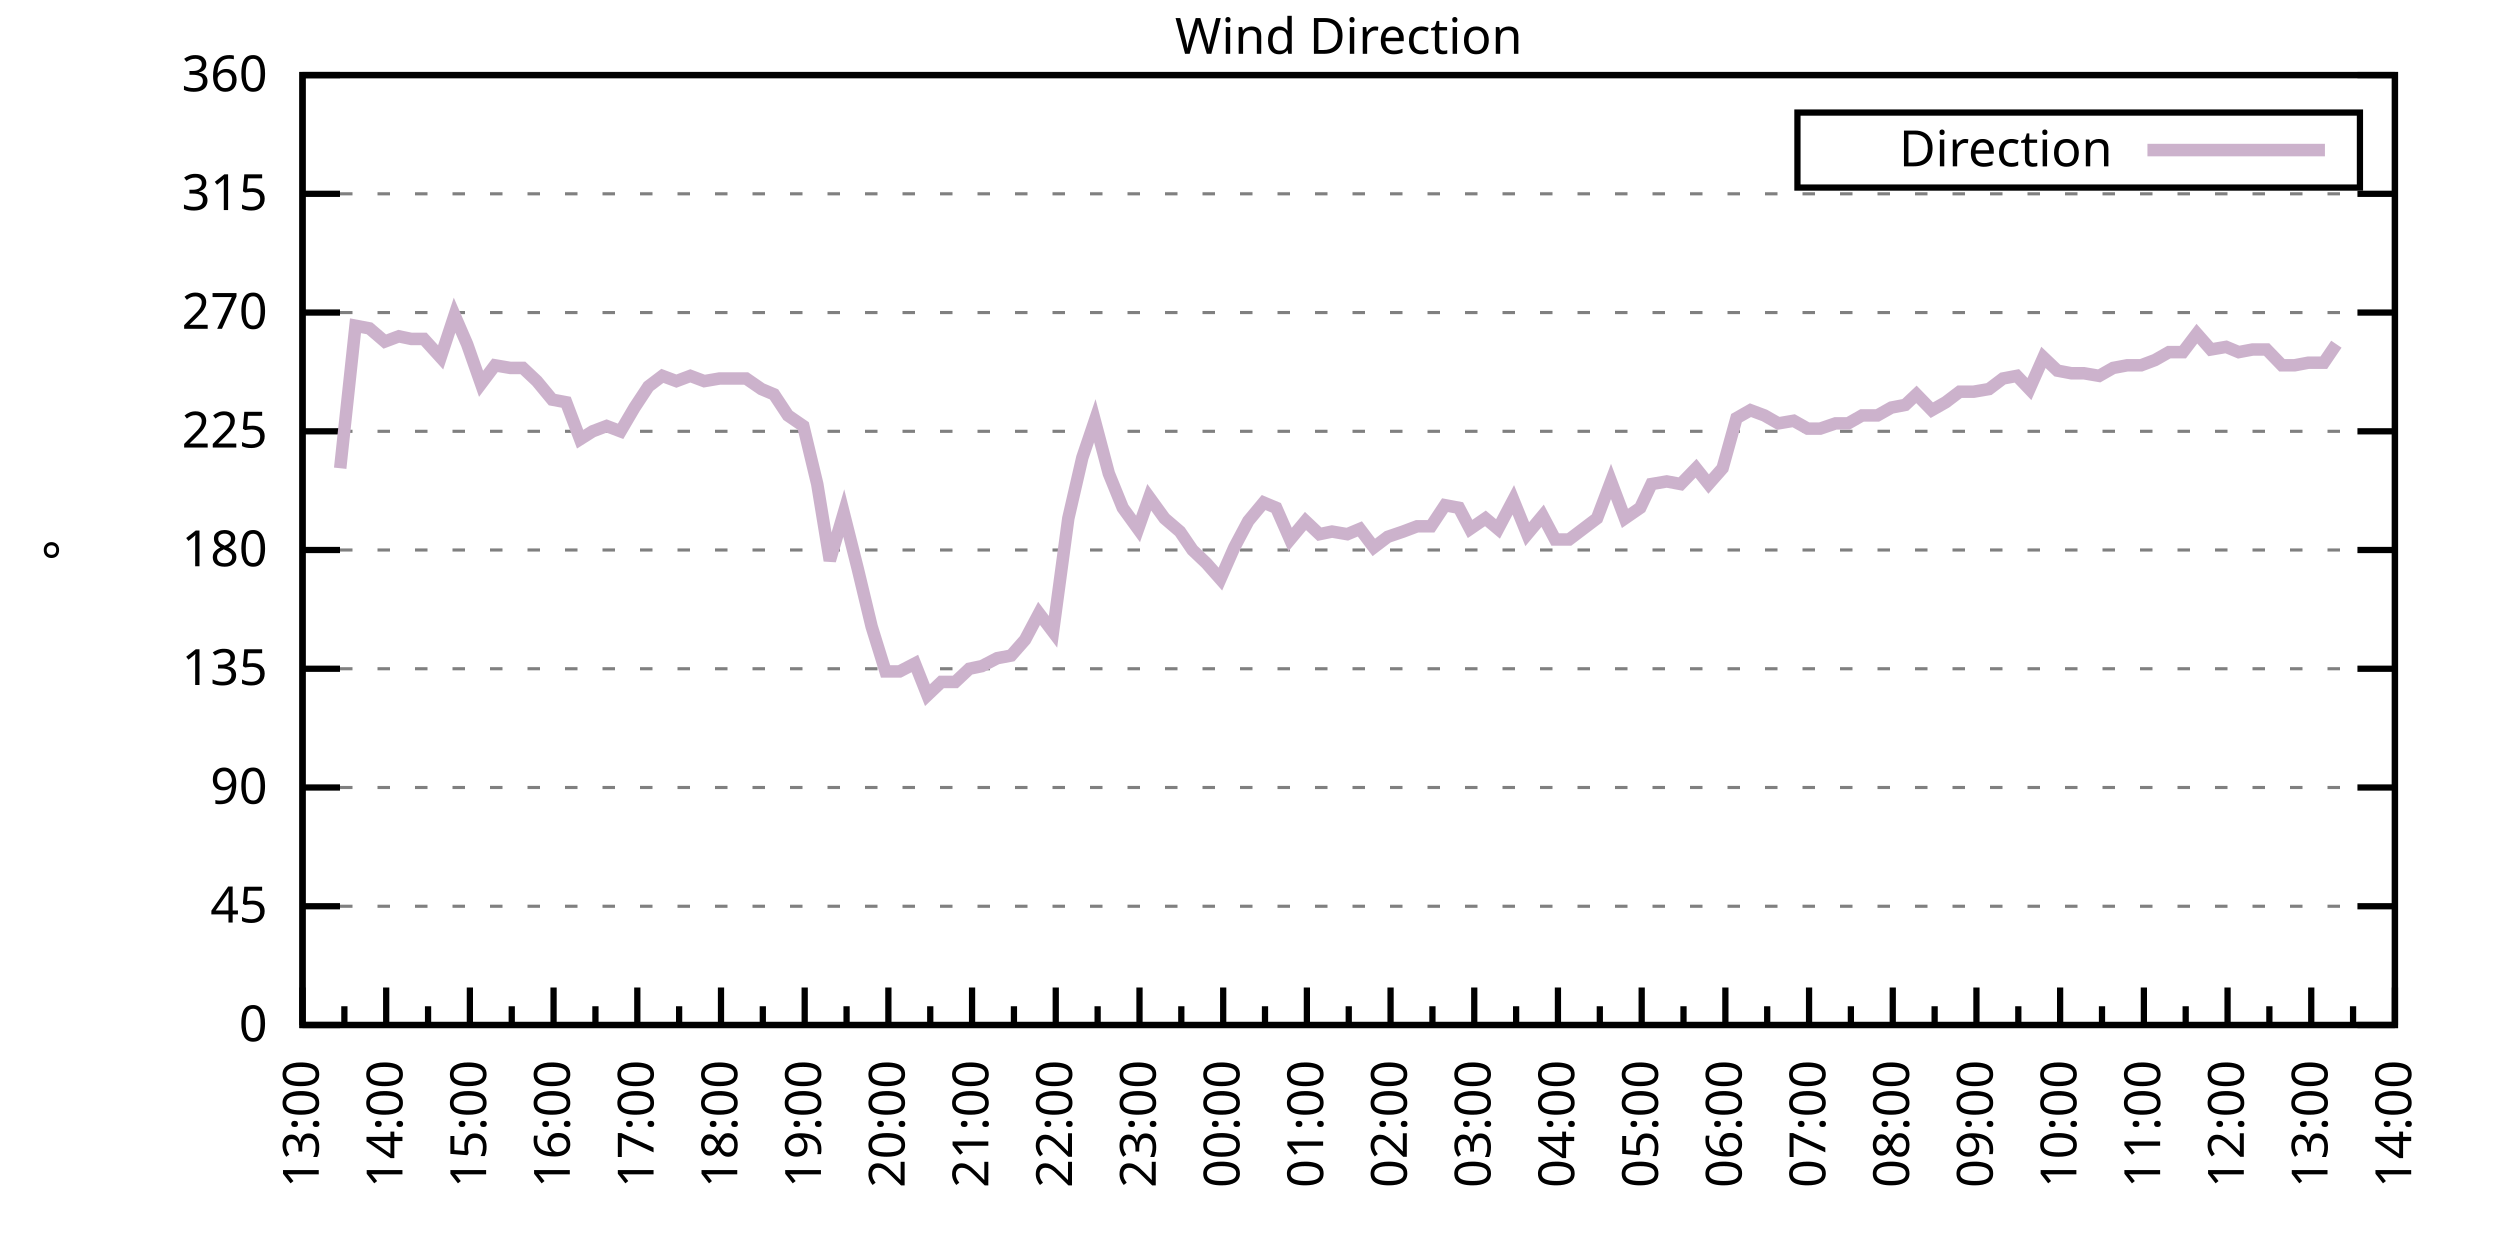
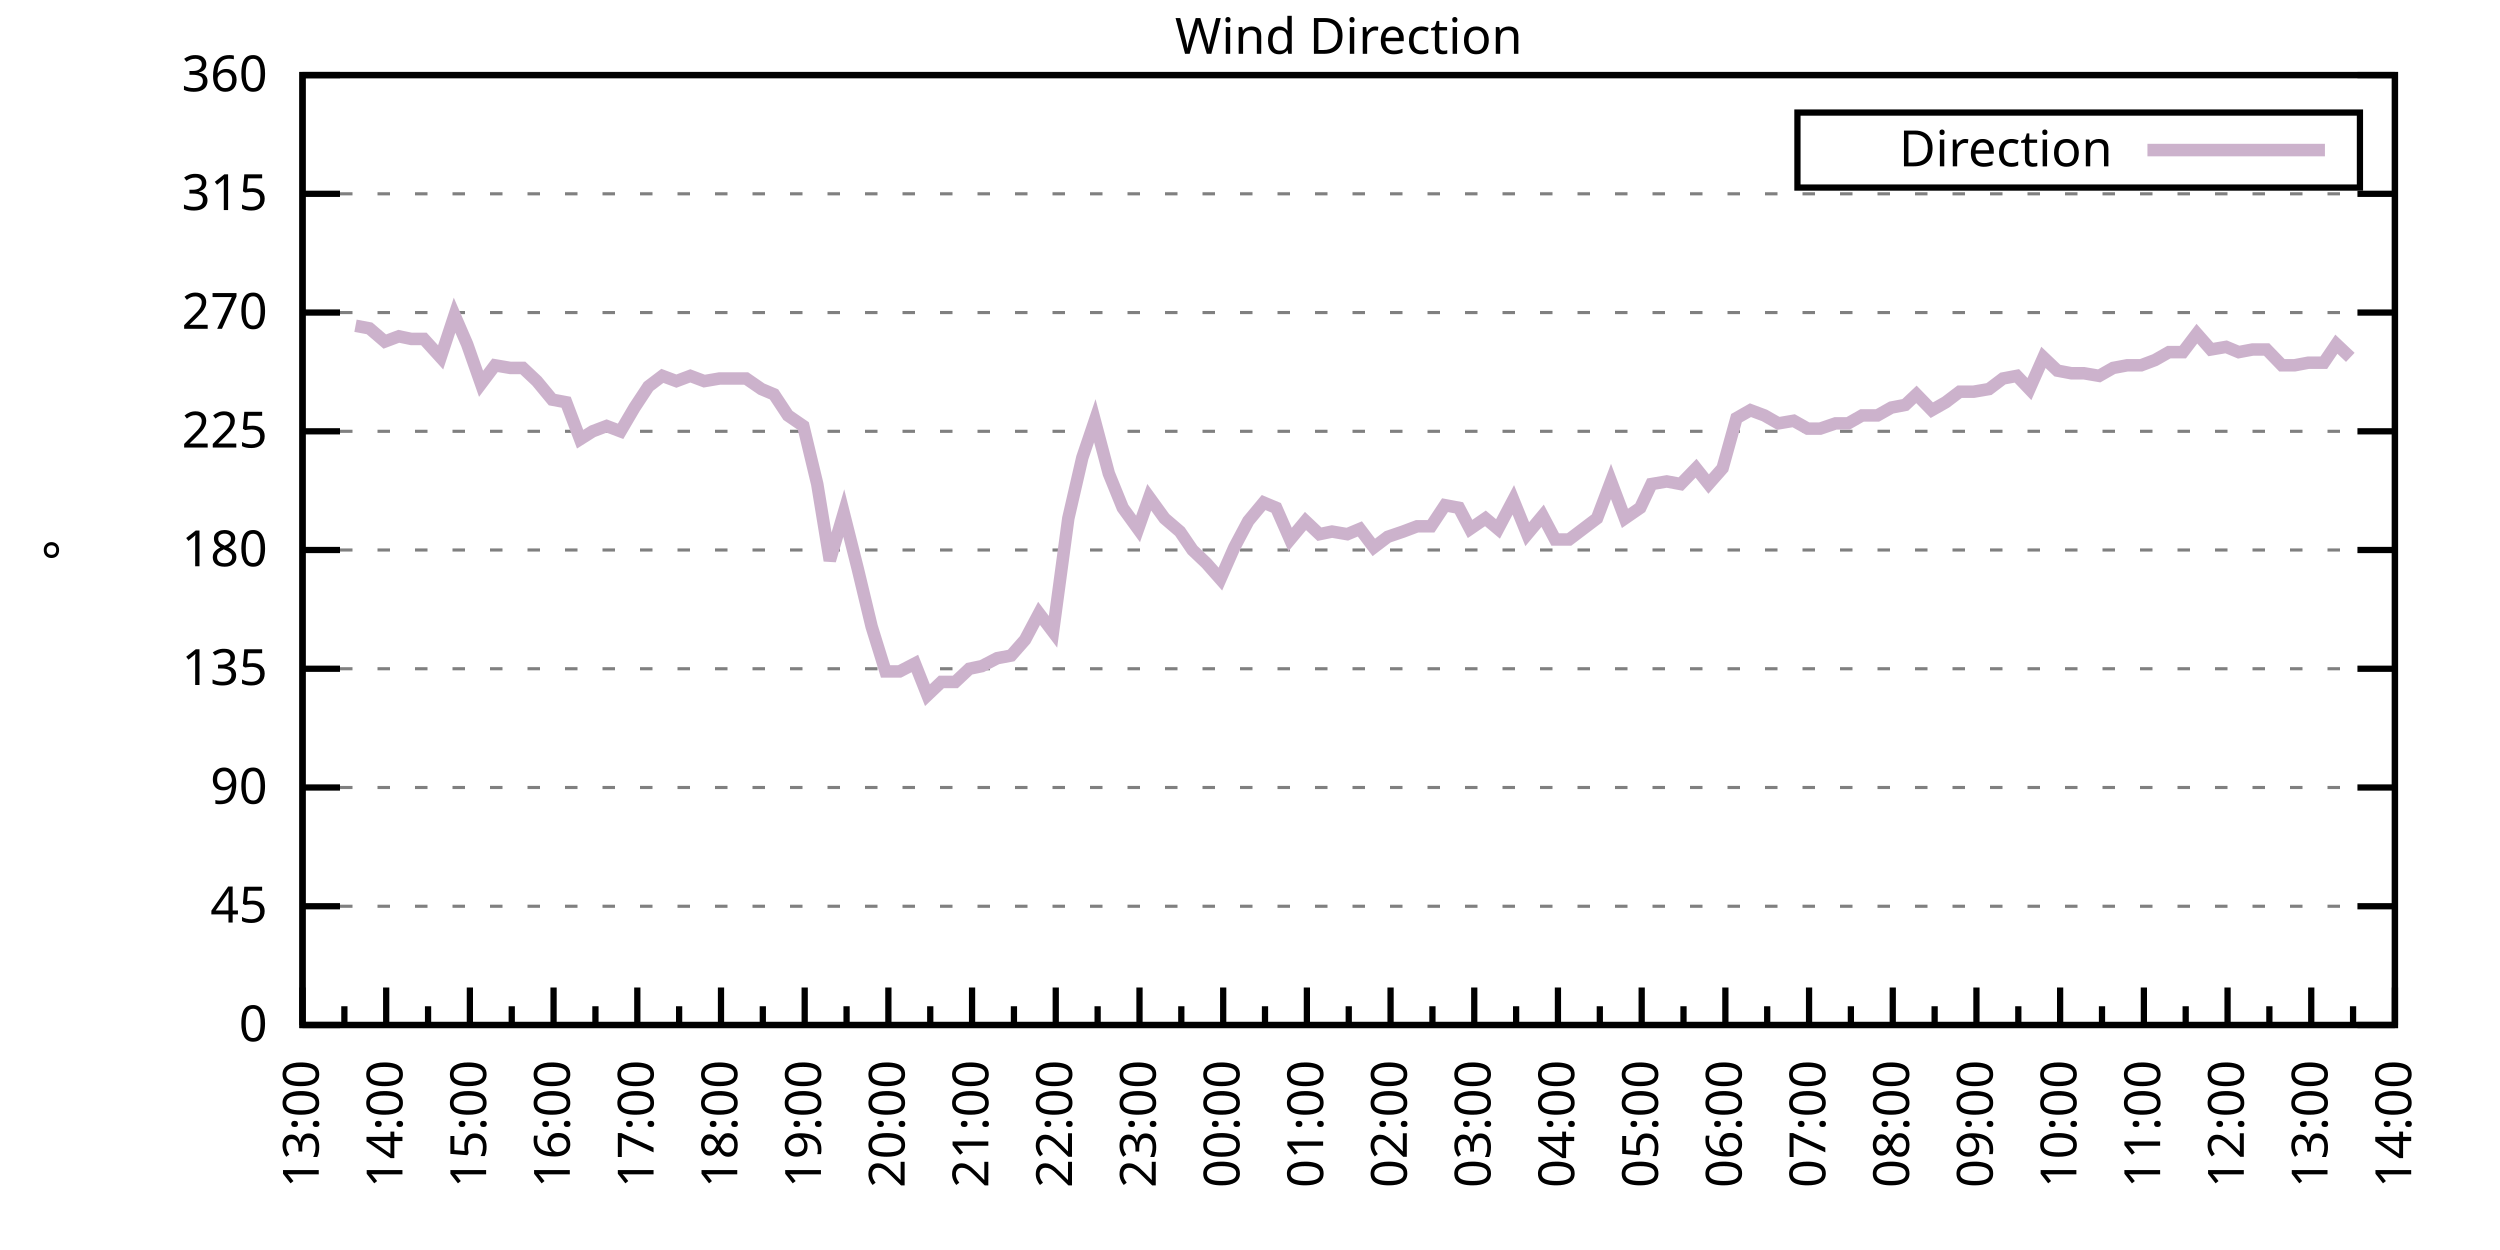
<svg xmlns="http://www.w3.org/2000/svg" xmlns:xlink="http://www.w3.org/1999/xlink" width="400" height="200" viewBox="0 0 400 200">
  <g id="gnuplot_canvas">
    <rect x="0" y="0" width="400" height="200" fill="none" />
    <defs>
      <circle id="gpDot" r="0.5" stroke-width="0.5" stroke="currentColor" />
      <path id="gpPt0" stroke-width="0.333" stroke="currentColor" d="M-1,0 h2 M0,-1 v2" />
      <path id="gpPt1" stroke-width="0.333" stroke="currentColor" d="M-1,-1 L1,1 M1,-1 L-1,1" />
      <path id="gpPt2" stroke-width="0.333" stroke="currentColor" d="M-1,0 L1,0 M0,-1 L0,1 M-1,-1 L1,1 M-1,1 L1,-1" />
      <rect id="gpPt3" stroke-width="0.333" stroke="currentColor" x="-1" y="-1" width="2" height="2" />
      <rect id="gpPt4" stroke-width="0.333" stroke="currentColor" fill="currentColor" x="-1" y="-1" width="2" height="2" />
      <circle id="gpPt5" stroke-width="0.333" stroke="currentColor" cx="0" cy="0" r="1" />
      <use xlink:href="#gpPt5" id="gpPt6" fill="currentColor" stroke="none" />
      <path id="gpPt7" stroke-width="0.333" stroke="currentColor" d="M0,-1.33 L-1.33,0.67 L1.33,0.67 z" />
      <use xlink:href="#gpPt7" id="gpPt8" fill="currentColor" stroke="none" />
      <use xlink:href="#gpPt7" id="gpPt9" stroke="currentColor" transform="rotate(180)" />
      <use xlink:href="#gpPt9" id="gpPt10" fill="currentColor" stroke="none" />
      <use xlink:href="#gpPt3" id="gpPt11" stroke="currentColor" transform="rotate(45)" />
      <use xlink:href="#gpPt11" id="gpPt12" fill="currentColor" stroke="none" />
      <path id="gpPt13" stroke-width="0.333" stroke="currentColor" d="M0,1.330 L1.265,0.411 L0.782,-1.067 L-0.782,-1.076 L-1.265,0.411 z" />
      <use xlink:href="#gpPt13" id="gpPt14" fill="currentColor" stroke="none" />
      <filter id="textbox" filterUnits="objectBoundingBox" x="0" y="0" height="1" width="1">
        <feFlood flood-color="white" flood-opacity="1" result="bgnd" />
        <feComposite in="SourceGraphic" in2="bgnd" operator="atop" />
      </filter>
      <filter id="greybox" filterUnits="objectBoundingBox" x="0" y="0" height="1" width="1">
        <feFlood flood-color="lightgrey" flood-opacity="1" result="grey" />
        <feComposite in="SourceGraphic" in2="grey" operator="atop" />
      </filter>
    </defs>
    <g fill="none" color="white" stroke="currentColor" stroke-width="1.00" stroke-linecap="butt" stroke-linejoin="miter">
</g>
    <g fill="none" color="black" stroke="currentColor" stroke-width="1.00" stroke-linecap="butt" stroke-linejoin="miter">
      <g stroke="none" shape-rendering="crispEdges">
        <polygon fill="rgb(255, 255, 255)" points="48.40,164.00 383.18,164.00 383.18,12.02 48.40,12.02 " />
      </g>
    </g>
    <g fill="none" color="black" stroke="currentColor" stroke-width="1.00" stroke-linecap="butt" stroke-linejoin="miter">
</g>
    <g fill="none" color="black" stroke="black" stroke-width="0.50" stroke-linecap="butt" stroke-linejoin="miter">
</g>
    <g fill="none" color="gray" stroke="currentColor" stroke-width="0.50" stroke-linecap="butt" stroke-linejoin="miter">
      <path stroke="gray" stroke-dasharray="2,4" class="gridline" d="M48.40,164.00 L383.19,164.00  " />
    </g>
    <g fill="none" color="gray" stroke="gray" stroke-width="1.00" stroke-linecap="butt" stroke-linejoin="miter">
</g>
    <g fill="none" color="black" stroke="currentColor" stroke-width="1.00" stroke-linecap="butt" stroke-linejoin="miter">
      <path stroke="black" d="M48.40,164.00 L54.40,164.00 M383.19,164.00 L377.19,164.00  " />
      <g transform="translate(42.80,166.60)" stroke="none" fill="black" font-family="Sans" font-size="8.00" text-anchor="end">
        <text>
          <tspan font-family="Sans"> 0</tspan>
        </text>
      </g>
    </g>
    <g fill="none" color="black" stroke="currentColor" stroke-width="1.00" stroke-linecap="butt" stroke-linejoin="miter">
</g>
    <g fill="none" color="black" stroke="black" stroke-width="0.50" stroke-linecap="butt" stroke-linejoin="miter">
</g>
    <g fill="none" color="gray" stroke="currentColor" stroke-width="0.50" stroke-linecap="butt" stroke-linejoin="miter">
      <path stroke="gray" stroke-dasharray="2,4" class="gridline" d="M48.40,145.00 L383.19,145.00  " />
    </g>
    <g fill="none" color="gray" stroke="gray" stroke-width="1.00" stroke-linecap="butt" stroke-linejoin="miter">
</g>
    <g fill="none" color="black" stroke="currentColor" stroke-width="1.00" stroke-linecap="butt" stroke-linejoin="miter">
      <path stroke="black" d="M48.40,145.00 L54.40,145.00 M383.19,145.00 L377.19,145.00  " />
      <g transform="translate(42.80,147.60)" stroke="none" fill="black" font-family="Sans" font-size="8.00" text-anchor="end">
        <text>
          <tspan font-family="Sans"> 45</tspan>
        </text>
      </g>
    </g>
    <g fill="none" color="black" stroke="currentColor" stroke-width="1.00" stroke-linecap="butt" stroke-linejoin="miter">
</g>
    <g fill="none" color="black" stroke="black" stroke-width="0.50" stroke-linecap="butt" stroke-linejoin="miter">
</g>
    <g fill="none" color="gray" stroke="currentColor" stroke-width="0.50" stroke-linecap="butt" stroke-linejoin="miter">
      <path stroke="gray" stroke-dasharray="2,4" class="gridline" d="M48.40,126.00 L383.19,126.00  " />
    </g>
    <g fill="none" color="gray" stroke="gray" stroke-width="1.00" stroke-linecap="butt" stroke-linejoin="miter">
</g>
    <g fill="none" color="black" stroke="currentColor" stroke-width="1.00" stroke-linecap="butt" stroke-linejoin="miter">
      <path stroke="black" d="M48.40,126.00 L54.40,126.00 M383.19,126.00 L377.19,126.00  " />
      <g transform="translate(42.80,128.60)" stroke="none" fill="black" font-family="Sans" font-size="8.00" text-anchor="end">
        <text>
          <tspan font-family="Sans"> 90</tspan>
        </text>
      </g>
    </g>
    <g fill="none" color="black" stroke="currentColor" stroke-width="1.00" stroke-linecap="butt" stroke-linejoin="miter">
</g>
    <g fill="none" color="black" stroke="black" stroke-width="0.50" stroke-linecap="butt" stroke-linejoin="miter">
</g>
    <g fill="none" color="gray" stroke="currentColor" stroke-width="0.50" stroke-linecap="butt" stroke-linejoin="miter">
      <path stroke="gray" stroke-dasharray="2,4" class="gridline" d="M48.40,107.00 L383.19,107.00  " />
    </g>
    <g fill="none" color="gray" stroke="gray" stroke-width="1.00" stroke-linecap="butt" stroke-linejoin="miter">
</g>
    <g fill="none" color="black" stroke="currentColor" stroke-width="1.00" stroke-linecap="butt" stroke-linejoin="miter">
      <path stroke="black" d="M48.40,107.00 L54.40,107.00 M383.19,107.00 L377.19,107.00  " />
      <g transform="translate(42.80,109.60)" stroke="none" fill="black" font-family="Sans" font-size="8.00" text-anchor="end">
        <text>
          <tspan font-family="Sans"> 135</tspan>
        </text>
      </g>
    </g>
    <g fill="none" color="black" stroke="currentColor" stroke-width="1.00" stroke-linecap="butt" stroke-linejoin="miter">
</g>
    <g fill="none" color="black" stroke="black" stroke-width="0.50" stroke-linecap="butt" stroke-linejoin="miter">
</g>
    <g fill="none" color="gray" stroke="currentColor" stroke-width="0.50" stroke-linecap="butt" stroke-linejoin="miter">
      <path stroke="gray" stroke-dasharray="2,4" class="gridline" d="M48.40,88.00 L383.19,88.00  " />
    </g>
    <g fill="none" color="gray" stroke="gray" stroke-width="1.00" stroke-linecap="butt" stroke-linejoin="miter">
</g>
    <g fill="none" color="black" stroke="currentColor" stroke-width="1.00" stroke-linecap="butt" stroke-linejoin="miter">
      <path stroke="black" d="M48.40,88.00 L54.40,88.00 M383.19,88.00 L377.19,88.00  " />
      <g transform="translate(42.80,90.60)" stroke="none" fill="black" font-family="Sans" font-size="8.00" text-anchor="end">
        <text>
          <tspan font-family="Sans"> 180</tspan>
        </text>
      </g>
    </g>
    <g fill="none" color="black" stroke="currentColor" stroke-width="1.00" stroke-linecap="butt" stroke-linejoin="miter">
</g>
    <g fill="none" color="black" stroke="black" stroke-width="0.50" stroke-linecap="butt" stroke-linejoin="miter">
</g>
    <g fill="none" color="gray" stroke="currentColor" stroke-width="0.50" stroke-linecap="butt" stroke-linejoin="miter">
      <path stroke="gray" stroke-dasharray="2,4" class="gridline" d="M48.40,69.01 L383.19,69.01  " />
    </g>
    <g fill="none" color="gray" stroke="gray" stroke-width="1.00" stroke-linecap="butt" stroke-linejoin="miter">
</g>
    <g fill="none" color="black" stroke="currentColor" stroke-width="1.00" stroke-linecap="butt" stroke-linejoin="miter">
      <path stroke="black" d="M48.40,69.01 L54.40,69.01 M383.19,69.01 L377.19,69.01  " />
      <g transform="translate(42.80,71.61)" stroke="none" fill="black" font-family="Sans" font-size="8.00" text-anchor="end">
        <text>
          <tspan font-family="Sans"> 225</tspan>
        </text>
      </g>
    </g>
    <g fill="none" color="black" stroke="currentColor" stroke-width="1.00" stroke-linecap="butt" stroke-linejoin="miter">
</g>
    <g fill="none" color="black" stroke="black" stroke-width="0.50" stroke-linecap="butt" stroke-linejoin="miter">
</g>
    <g fill="none" color="gray" stroke="currentColor" stroke-width="0.50" stroke-linecap="butt" stroke-linejoin="miter">
      <path stroke="gray" stroke-dasharray="2,4" class="gridline" d="M48.40,50.01 L383.19,50.01  " />
    </g>
    <g fill="none" color="gray" stroke="gray" stroke-width="1.00" stroke-linecap="butt" stroke-linejoin="miter">
</g>
    <g fill="none" color="black" stroke="currentColor" stroke-width="1.00" stroke-linecap="butt" stroke-linejoin="miter">
      <path stroke="black" d="M48.40,50.01 L54.40,50.01 M383.19,50.01 L377.19,50.01  " />
      <g transform="translate(42.80,52.61)" stroke="none" fill="black" font-family="Sans" font-size="8.00" text-anchor="end">
        <text>
          <tspan font-family="Sans"> 270</tspan>
        </text>
      </g>
    </g>
    <g fill="none" color="black" stroke="currentColor" stroke-width="1.00" stroke-linecap="butt" stroke-linejoin="miter">
</g>
    <g fill="none" color="black" stroke="black" stroke-width="0.50" stroke-linecap="butt" stroke-linejoin="miter">
</g>
    <g fill="none" color="gray" stroke="currentColor" stroke-width="0.50" stroke-linecap="butt" stroke-linejoin="miter">
      <path stroke="gray" stroke-dasharray="2,4" class="gridline" d="M48.40,31.01 L383.19,31.01  " />
    </g>
    <g fill="none" color="gray" stroke="gray" stroke-width="1.00" stroke-linecap="butt" stroke-linejoin="miter">
</g>
    <g fill="none" color="black" stroke="currentColor" stroke-width="1.00" stroke-linecap="butt" stroke-linejoin="miter">
      <path stroke="black" d="M48.40,31.01 L54.40,31.01 M383.19,31.01 L377.19,31.01  " />
      <g transform="translate(42.80,33.61)" stroke="none" fill="black" font-family="Sans" font-size="8.00" text-anchor="end">
        <text>
          <tspan font-family="Sans"> 315</tspan>
        </text>
      </g>
    </g>
    <g fill="none" color="black" stroke="currentColor" stroke-width="1.00" stroke-linecap="butt" stroke-linejoin="miter">
</g>
    <g fill="none" color="black" stroke="black" stroke-width="0.50" stroke-linecap="butt" stroke-linejoin="miter">
</g>
    <g fill="none" color="gray" stroke="currentColor" stroke-width="0.50" stroke-linecap="butt" stroke-linejoin="miter">
      <path stroke="gray" stroke-dasharray="2,4" class="gridline" d="M48.40,12.01 L383.19,12.01  " />
    </g>
    <g fill="none" color="gray" stroke="gray" stroke-width="1.00" stroke-linecap="butt" stroke-linejoin="miter">
</g>
    <g fill="none" color="black" stroke="currentColor" stroke-width="1.00" stroke-linecap="butt" stroke-linejoin="miter">
      <path stroke="black" d="M48.40,12.01 L54.40,12.01 M383.19,12.01 L377.19,12.01  " />
      <g transform="translate(42.80,14.61)" stroke="none" fill="black" font-family="Sans" font-size="8.00" text-anchor="end">
        <text>
          <tspan font-family="Sans"> 360</tspan>
        </text>
      </g>
    </g>
    <g fill="none" color="black" stroke="currentColor" stroke-width="1.00" stroke-linecap="butt" stroke-linejoin="miter">
      <path stroke="black" d="M48.40,164.00 L48.40,158.00  " />
      <g transform="translate(51.00,169.60) rotate(270)" stroke="none" fill="black" font-family="Sans" font-size="8.00" text-anchor="end">
        <text>
          <tspan font-family="Sans">13:00</tspan>
        </text>
      </g>
    </g>
    <g fill="none" color="black" stroke="currentColor" stroke-width="1.00" stroke-linecap="butt" stroke-linejoin="miter">
      <path stroke="black" d="M55.10,164.00 L55.10,161.00 M61.79,164.00 L61.79,158.00  " />
      <g transform="translate(64.39,169.60) rotate(270)" stroke="none" fill="black" font-family="Sans" font-size="8.00" text-anchor="end">
        <text>
          <tspan font-family="Sans">14:00</tspan>
        </text>
      </g>
    </g>
    <g fill="none" color="black" stroke="currentColor" stroke-width="1.00" stroke-linecap="butt" stroke-linejoin="miter">
      <path stroke="black" d="M68.49,164.00 L68.49,161.00 M75.18,164.00 L75.18,158.00  " />
      <g transform="translate(77.78,169.60) rotate(270)" stroke="none" fill="black" font-family="Sans" font-size="8.00" text-anchor="end">
        <text>
          <tspan font-family="Sans">15:00</tspan>
        </text>
      </g>
    </g>
    <g fill="none" color="black" stroke="currentColor" stroke-width="1.00" stroke-linecap="butt" stroke-linejoin="miter">
      <path stroke="black" d="M81.88,164.00 L81.88,161.00 M88.57,164.00 L88.57,158.00  " />
      <g transform="translate(91.17,169.60) rotate(270)" stroke="none" fill="black" font-family="Sans" font-size="8.00" text-anchor="end">
        <text>
          <tspan font-family="Sans">16:00</tspan>
        </text>
      </g>
    </g>
    <g fill="none" color="black" stroke="currentColor" stroke-width="1.00" stroke-linecap="butt" stroke-linejoin="miter">
      <path stroke="black" d="M95.27,164.00 L95.27,161.00 M101.97,164.00 L101.97,158.00  " />
      <g transform="translate(104.57,169.60) rotate(270)" stroke="none" fill="black" font-family="Sans" font-size="8.00" text-anchor="end">
        <text>
          <tspan font-family="Sans">17:00</tspan>
        </text>
      </g>
    </g>
    <g fill="none" color="black" stroke="currentColor" stroke-width="1.00" stroke-linecap="butt" stroke-linejoin="miter">
      <path stroke="black" d="M108.66,164.00 L108.66,161.00 M115.36,164.00 L115.36,158.00  " />
      <g transform="translate(117.96,169.60) rotate(270)" stroke="none" fill="black" font-family="Sans" font-size="8.00" text-anchor="end">
        <text>
          <tspan font-family="Sans">18:00</tspan>
        </text>
      </g>
    </g>
    <g fill="none" color="black" stroke="currentColor" stroke-width="1.00" stroke-linecap="butt" stroke-linejoin="miter">
      <path stroke="black" d="M122.05,164.00 L122.05,161.00 M128.75,164.00 L128.75,158.00  " />
      <g transform="translate(131.35,169.60) rotate(270)" stroke="none" fill="black" font-family="Sans" font-size="8.00" text-anchor="end">
        <text>
          <tspan font-family="Sans">19:00</tspan>
        </text>
      </g>
    </g>
    <g fill="none" color="black" stroke="currentColor" stroke-width="1.00" stroke-linecap="butt" stroke-linejoin="miter">
      <path stroke="black" d="M135.45,164.00 L135.45,161.00 M142.14,164.00 L142.14,158.00  " />
      <g transform="translate(144.74,169.60) rotate(270)" stroke="none" fill="black" font-family="Sans" font-size="8.00" text-anchor="end">
        <text>
          <tspan font-family="Sans">20:00</tspan>
        </text>
      </g>
    </g>
    <g fill="none" color="black" stroke="currentColor" stroke-width="1.00" stroke-linecap="butt" stroke-linejoin="miter">
      <path stroke="black" d="M148.84,164.00 L148.84,161.00 M155.53,164.00 L155.53,158.00  " />
      <g transform="translate(158.13,169.60) rotate(270)" stroke="none" fill="black" font-family="Sans" font-size="8.00" text-anchor="end">
        <text>
          <tspan font-family="Sans">21:00</tspan>
        </text>
      </g>
    </g>
    <g fill="none" color="black" stroke="currentColor" stroke-width="1.00" stroke-linecap="butt" stroke-linejoin="miter">
      <path stroke="black" d="M162.23,164.00 L162.23,161.00 M168.92,164.00 L168.92,158.00  " />
      <g transform="translate(171.52,169.60) rotate(270)" stroke="none" fill="black" font-family="Sans" font-size="8.00" text-anchor="end">
        <text>
          <tspan font-family="Sans">22:00</tspan>
        </text>
      </g>
    </g>
    <g fill="none" color="black" stroke="currentColor" stroke-width="1.00" stroke-linecap="butt" stroke-linejoin="miter">
      <path stroke="black" d="M175.62,164.00 L175.62,161.00 M182.32,164.00 L182.32,158.00  " />
      <g transform="translate(184.92,169.60) rotate(270)" stroke="none" fill="black" font-family="Sans" font-size="8.00" text-anchor="end">
        <text>
          <tspan font-family="Sans">23:00</tspan>
        </text>
      </g>
    </g>
    <g fill="none" color="black" stroke="currentColor" stroke-width="1.00" stroke-linecap="butt" stroke-linejoin="miter">
      <path stroke="black" d="M189.01,164.00 L189.01,161.00 M195.71,164.00 L195.71,158.00  " />
      <g transform="translate(198.31,169.60) rotate(270)" stroke="none" fill="black" font-family="Sans" font-size="8.00" text-anchor="end">
        <text>
          <tspan font-family="Sans">00:00</tspan>
        </text>
      </g>
    </g>
    <g fill="none" color="black" stroke="currentColor" stroke-width="1.00" stroke-linecap="butt" stroke-linejoin="miter">
      <path stroke="black" d="M202.40,164.00 L202.40,161.00 M209.10,164.00 L209.10,158.00  " />
      <g transform="translate(211.70,169.60) rotate(270)" stroke="none" fill="black" font-family="Sans" font-size="8.00" text-anchor="end">
        <text>
          <tspan font-family="Sans">01:00</tspan>
        </text>
      </g>
    </g>
    <g fill="none" color="black" stroke="currentColor" stroke-width="1.00" stroke-linecap="butt" stroke-linejoin="miter">
      <path stroke="black" d="M215.80,164.00 L215.80,161.00 M222.49,164.00 L222.49,158.00  " />
      <g transform="translate(225.09,169.60) rotate(270)" stroke="none" fill="black" font-family="Sans" font-size="8.00" text-anchor="end">
        <text>
          <tspan font-family="Sans">02:00</tspan>
        </text>
      </g>
    </g>
    <g fill="none" color="black" stroke="currentColor" stroke-width="1.00" stroke-linecap="butt" stroke-linejoin="miter">
      <path stroke="black" d="M229.19,164.00 L229.19,161.00 M235.88,164.00 L235.88,158.00  " />
      <g transform="translate(238.48,169.60) rotate(270)" stroke="none" fill="black" font-family="Sans" font-size="8.00" text-anchor="end">
        <text>
          <tspan font-family="Sans">03:00</tspan>
        </text>
      </g>
    </g>
    <g fill="none" color="black" stroke="currentColor" stroke-width="1.00" stroke-linecap="butt" stroke-linejoin="miter">
      <path stroke="black" d="M242.58,164.00 L242.58,161.00 M249.27,164.00 L249.27,158.00  " />
      <g transform="translate(251.87,169.60) rotate(270)" stroke="none" fill="black" font-family="Sans" font-size="8.00" text-anchor="end">
        <text>
          <tspan font-family="Sans">04:00</tspan>
        </text>
      </g>
    </g>
    <g fill="none" color="black" stroke="currentColor" stroke-width="1.00" stroke-linecap="butt" stroke-linejoin="miter">
      <path stroke="black" d="M255.97,164.00 L255.97,161.00 M262.67,164.00 L262.67,158.00  " />
      <g transform="translate(265.27,169.60) rotate(270)" stroke="none" fill="black" font-family="Sans" font-size="8.00" text-anchor="end">
        <text>
          <tspan font-family="Sans">05:00</tspan>
        </text>
      </g>
    </g>
    <g fill="none" color="black" stroke="currentColor" stroke-width="1.00" stroke-linecap="butt" stroke-linejoin="miter">
      <path stroke="black" d="M269.36,164.00 L269.36,161.00 M276.06,164.00 L276.06,158.00  " />
      <g transform="translate(278.66,169.60) rotate(270)" stroke="none" fill="black" font-family="Sans" font-size="8.00" text-anchor="end">
        <text>
          <tspan font-family="Sans">06:00</tspan>
        </text>
      </g>
    </g>
    <g fill="none" color="black" stroke="currentColor" stroke-width="1.00" stroke-linecap="butt" stroke-linejoin="miter">
      <path stroke="black" d="M282.75,164.00 L282.75,161.00 M289.45,164.00 L289.45,158.00  " />
      <g transform="translate(292.05,169.60) rotate(270)" stroke="none" fill="black" font-family="Sans" font-size="8.00" text-anchor="end">
        <text>
          <tspan font-family="Sans">07:00</tspan>
        </text>
      </g>
    </g>
    <g fill="none" color="black" stroke="currentColor" stroke-width="1.00" stroke-linecap="butt" stroke-linejoin="miter">
      <path stroke="black" d="M296.14,164.00 L296.14,161.00 M302.84,164.00 L302.84,158.00  " />
      <g transform="translate(305.44,169.60) rotate(270)" stroke="none" fill="black" font-family="Sans" font-size="8.00" text-anchor="end">
        <text>
          <tspan font-family="Sans">08:00</tspan>
        </text>
      </g>
    </g>
    <g fill="none" color="black" stroke="currentColor" stroke-width="1.00" stroke-linecap="butt" stroke-linejoin="miter">
      <path stroke="black" d="M309.54,164.00 L309.54,161.00 M316.23,164.00 L316.23,158.00  " />
      <g transform="translate(318.83,169.60) rotate(270)" stroke="none" fill="black" font-family="Sans" font-size="8.00" text-anchor="end">
        <text>
          <tspan font-family="Sans">09:00</tspan>
        </text>
      </g>
    </g>
    <g fill="none" color="black" stroke="currentColor" stroke-width="1.00" stroke-linecap="butt" stroke-linejoin="miter">
      <path stroke="black" d="M322.93,164.00 L322.93,161.00 M329.62,164.00 L329.62,158.00  " />
      <g transform="translate(332.22,169.60) rotate(270)" stroke="none" fill="black" font-family="Sans" font-size="8.00" text-anchor="end">
        <text>
          <tspan font-family="Sans">10:00</tspan>
        </text>
      </g>
    </g>
    <g fill="none" color="black" stroke="currentColor" stroke-width="1.00" stroke-linecap="butt" stroke-linejoin="miter">
      <path stroke="black" d="M336.32,164.00 L336.32,161.00 M343.02,164.00 L343.02,158.00  " />
      <g transform="translate(345.62,169.60) rotate(270)" stroke="none" fill="black" font-family="Sans" font-size="8.00" text-anchor="end">
        <text>
          <tspan font-family="Sans">11:00</tspan>
        </text>
      </g>
    </g>
    <g fill="none" color="black" stroke="currentColor" stroke-width="1.00" stroke-linecap="butt" stroke-linejoin="miter">
      <path stroke="black" d="M349.71,164.00 L349.71,161.00 M356.41,164.00 L356.41,158.00  " />
      <g transform="translate(359.01,169.60) rotate(270)" stroke="none" fill="black" font-family="Sans" font-size="8.00" text-anchor="end">
        <text>
          <tspan font-family="Sans">12:00</tspan>
        </text>
      </g>
    </g>
    <g fill="none" color="black" stroke="currentColor" stroke-width="1.00" stroke-linecap="butt" stroke-linejoin="miter">
      <path stroke="black" d="M363.10,164.00 L363.10,161.00 M369.80,164.00 L369.80,158.00  " />
      <g transform="translate(372.40,169.60) rotate(270)" stroke="none" fill="black" font-family="Sans" font-size="8.00" text-anchor="end">
        <text>
          <tspan font-family="Sans">13:00</tspan>
        </text>
      </g>
    </g>
    <g fill="none" color="black" stroke="currentColor" stroke-width="1.00" stroke-linecap="butt" stroke-linejoin="miter">
      <path stroke="black" d="M376.49,164.00 L376.49,161.00 M383.19,164.00 L383.19,158.00  " />
      <g transform="translate(385.79,169.60) rotate(270)" stroke="none" fill="black" font-family="Sans" font-size="8.00" text-anchor="end">
        <text>
          <tspan font-family="Sans">14:00</tspan>
        </text>
      </g>
    </g>
    <g fill="none" color="black" stroke="currentColor" stroke-width="1.00" stroke-linecap="butt" stroke-linejoin="miter">
</g>
    <g fill="none" color="black" stroke="currentColor" stroke-width="1.00" stroke-linecap="butt" stroke-linejoin="miter">
      <path stroke="black" d="M48.40,12.01 L48.40,164.00 L383.19,164.00 L383.19,12.01 L48.40,12.01 Z  " />
    </g>
    <g fill="none" color="black" stroke="currentColor" stroke-width="1.00" stroke-linecap="butt" stroke-linejoin="miter">
      <g transform="translate(12.80,88.01) rotate(270)" stroke="none" fill="black" font-family="Sans" font-size="8.00" text-anchor="middle">
        <text>
          <tspan font-family="Sans">°</tspan>
        </text>
      </g>
    </g>
    <g fill="none" color="black" stroke="currentColor" stroke-width="1.00" stroke-linecap="butt" stroke-linejoin="miter">
</g>
    <g fill="none" color="black" stroke="currentColor" stroke-width="1.00" stroke-linecap="butt" stroke-linejoin="miter">
      <path stroke="black" d="M287.59,30.01 L287.59,18.01 L377.59,18.01 L377.59,30.01 L287.59,30.01 Z  " />
    </g>
    <g id="Wind_direction_plot_1">
      <g fill="none" color="white" stroke="black" stroke-width="2.00" stroke-linecap="butt" stroke-linejoin="miter">
</g>
      <g fill="none" color="black" stroke="currentColor" stroke-width="2.00" stroke-linecap="butt" stroke-linejoin="miter">
        <g transform="translate(337.99,26.61)" stroke="none" fill="black" font-family="Sans" font-size="8.00" text-anchor="end">
          <text>
            <tspan font-family="Sans">Direction</tspan>
          </text>
        </g>
      </g>
      <g fill="none" color="black" stroke="currentColor" stroke-width="2.00" stroke-linecap="butt" stroke-linejoin="miter">
-         <path stroke="rgb(204, 178, 204)" d="M343.59,24.01 L371.99,24.01 M54.43,74.92 L56.88,52.12 L59.11,52.54 L61.57,54.65 L63.80,53.81 L65.81,54.23   L67.82,54.23 L70.50,57.18 L72.73,50.43 L74.74,55.07 L76.97,61.41 L79.20,58.45 L81.66,58.87 L83.66,58.87   L85.90,60.98 L88.35,63.94 L90.58,64.36 L92.82,70.27 L94.82,69.01 L97.06,68.16 L99.29,69.01 L101.52,65.21   L103.75,61.83 L105.98,60.14 L108.22,60.98 L110.45,60.14 L112.68,60.98 L115.13,60.56 L117.14,60.56 L119.38,60.56   L121.83,62.25 L123.84,63.10 L126.07,66.47 L128.53,68.16 L130.76,77.45 L132.77,89.69 L135.00,82.09 L137.23,90.96   L139.46,100.25 L141.69,107.43 L143.93,107.43 L146.38,106.16 L148.39,111.23 L150.62,109.11 L152.85,109.11 L155.09,107.00   L157.10,106.58 L159.55,105.31 L161.78,104.89 L164.01,102.36 L166.25,98.14 L168.48,101.09 L170.93,82.94 L173.17,73.23   L175.17,67.32 L177.41,75.76 L179.64,81.25 L182.09,84.63 L183.88,79.56 L186.33,82.94 L188.79,85.05 L190.80,88.00   L193.03,90.12 L195.26,92.65 L197.49,87.58 L199.73,83.36 L202.18,80.41 L204.19,81.25 L206.42,86.32 L208.88,83.36   L211.11,85.47 L213.12,85.05 L215.57,85.47 L217.58,84.63 L219.81,87.58 L222.04,85.89 L224.50,85.05 L226.73,84.21   L228.96,84.21 L231.20,80.83 L233.43,81.25 L235.21,84.63 L237.67,82.94 L239.68,84.63 L242.13,79.98 L244.36,85.47   L246.82,82.52 L248.83,86.32 L251.06,86.32 L253.29,84.63 L255.52,82.94 L257.76,77.03 L259.99,82.94 L262.44,81.25   L264.23,77.45 L266.68,77.03 L268.92,77.45 L271.37,74.92 L273.38,77.45 L275.61,74.92 L277.84,66.90 L280.07,65.63   L282.31,66.47 L284.54,67.74 L286.99,67.32 L289.23,68.58 L291.23,68.58 L293.69,67.74 L295.70,67.74 L297.93,66.47   L300.39,66.47 L302.62,65.21 L304.85,64.78 L306.63,63.10 L309.09,65.63 L311.32,64.36 L313.55,62.67 L315.79,62.67   L318.24,62.25 L320.47,60.56 L322.70,60.14 L324.71,62.25 L326.95,57.18 L329.18,59.30 L331.41,59.72 L333.42,59.72   L335.87,60.14 L338.10,58.87 L340.34,58.45 L342.57,58.45 L344.80,57.61 L347.03,56.34 L349.26,56.34 L351.50,53.39   L353.73,55.92 L356.18,55.50 L358.19,56.34 L360.42,55.92 L362.66,55.92 L365.11,58.45 L367.12,58.45 L369.35,58.03   L371.81,58.03 L373.82,55.07  " />
+         <path stroke="rgb(204, 178, 204)" d="M343.59,24.01 L371.99,24.01 M56.88,52.12 L59.11,52.54 L61.57,54.65 L63.80,53.81 L65.81,54.23 L67.82,54.23   L70.50,57.18 L72.73,50.43 L74.74,55.07 L76.97,61.41 L79.20,58.45 L81.66,58.87 L83.66,58.87 L85.90,60.98   L88.35,63.94 L90.58,64.36 L92.82,70.27 L94.82,69.01 L97.06,68.16 L99.29,69.01 L101.52,65.21 L103.75,61.83   L105.98,60.14 L108.22,60.98 L110.45,60.14 L112.68,60.98 L115.13,60.56 L117.14,60.56 L119.38,60.56 L121.83,62.25   L123.84,63.10 L126.07,66.47 L128.53,68.16 L130.76,77.45 L132.77,89.69 L135.00,82.09 L137.23,90.96 L139.46,100.25   L141.69,107.43 L143.93,107.43 L146.38,106.16 L148.39,111.23 L150.62,109.11 L152.85,109.11 L155.09,107.00 L157.10,106.58   L159.55,105.31 L161.78,104.89 L164.01,102.36 L166.25,98.14 L168.48,101.09 L170.93,82.94 L173.17,73.23 L175.17,67.32   L177.41,75.76 L179.64,81.25 L182.09,84.63 L183.88,79.56 L186.33,82.94 L188.79,85.05 L190.80,88.00 L193.03,90.12   L195.26,92.65 L197.49,87.58 L199.73,83.36 L202.18,80.41 L204.19,81.25 L206.42,86.32 L208.88,83.36 L211.11,85.47   L213.12,85.05 L215.57,85.47 L217.58,84.63 L219.81,87.58 L222.04,85.89 L224.50,85.05 L226.73,84.21 L228.96,84.21   L231.20,80.83 L233.43,81.25 L235.21,84.63 L237.67,82.94 L239.68,84.63 L242.13,79.98 L244.36,85.47 L246.82,82.52   L248.83,86.32 L251.06,86.32 L253.29,84.63 L255.52,82.94 L257.76,77.03 L259.99,82.94 L262.44,81.25 L264.23,77.45   L266.68,77.03 L268.92,77.45 L271.37,74.92 L273.38,77.45 L275.61,74.92 L277.84,66.90 L280.07,65.63 L282.31,66.47   L284.54,67.74 L286.99,67.32 L289.23,68.58 L291.23,68.58 L293.69,67.74 L295.70,67.74 L297.93,66.47 L300.39,66.47   L302.62,65.21 L304.85,64.78 L306.63,63.10 L309.09,65.63 L311.32,64.36 L313.55,62.67 L315.79,62.67 L318.24,62.25   L320.47,60.56 L322.70,60.14 L324.71,62.25 L326.95,57.18 L329.18,59.30 L331.41,59.72 L333.42,59.72 L335.87,60.14   L338.10,58.87 L340.34,58.45 L342.57,58.45 L344.80,57.61 L347.03,56.34 L349.26,56.34 L351.50,53.39 L353.73,55.92   L356.18,55.50 L358.19,56.34 L360.42,55.92 L362.66,55.92 L365.11,58.45 L367.12,58.45 L369.35,58.03 L371.81,58.03   L373.82,55.07 L376.05,57.18  " />
      </g>
    </g>
    <g fill="none" color="black" stroke="currentColor" stroke-width="2.00" stroke-linecap="butt" stroke-linejoin="miter">
</g>
    <g fill="none" color="black" stroke="black" stroke-width="1.00" stroke-linecap="butt" stroke-linejoin="miter">
</g>
    <g fill="none" color="black" stroke="currentColor" stroke-width="1.00" stroke-linecap="butt" stroke-linejoin="miter">
      <path stroke="black" d="M48.40,12.01 L48.40,164.00 L383.19,164.00 L383.19,12.01 L48.40,12.01 Z  " />
    </g>
    <g fill="none" color="black" stroke="currentColor" stroke-width="1.00" stroke-linecap="butt" stroke-linejoin="miter">
      <g transform="translate(215.79,8.61)" stroke="none" fill="black" font-family="Sans" font-size="8.00" text-anchor="middle">
        <text>
          <tspan font-family="Sans">Wind Direction</tspan>
        </text>
      </g>
    </g>
    <g fill="none" color="black" stroke="currentColor" stroke-width="1.00" stroke-linecap="butt" stroke-linejoin="miter">
</g>
  </g>
</svg>
